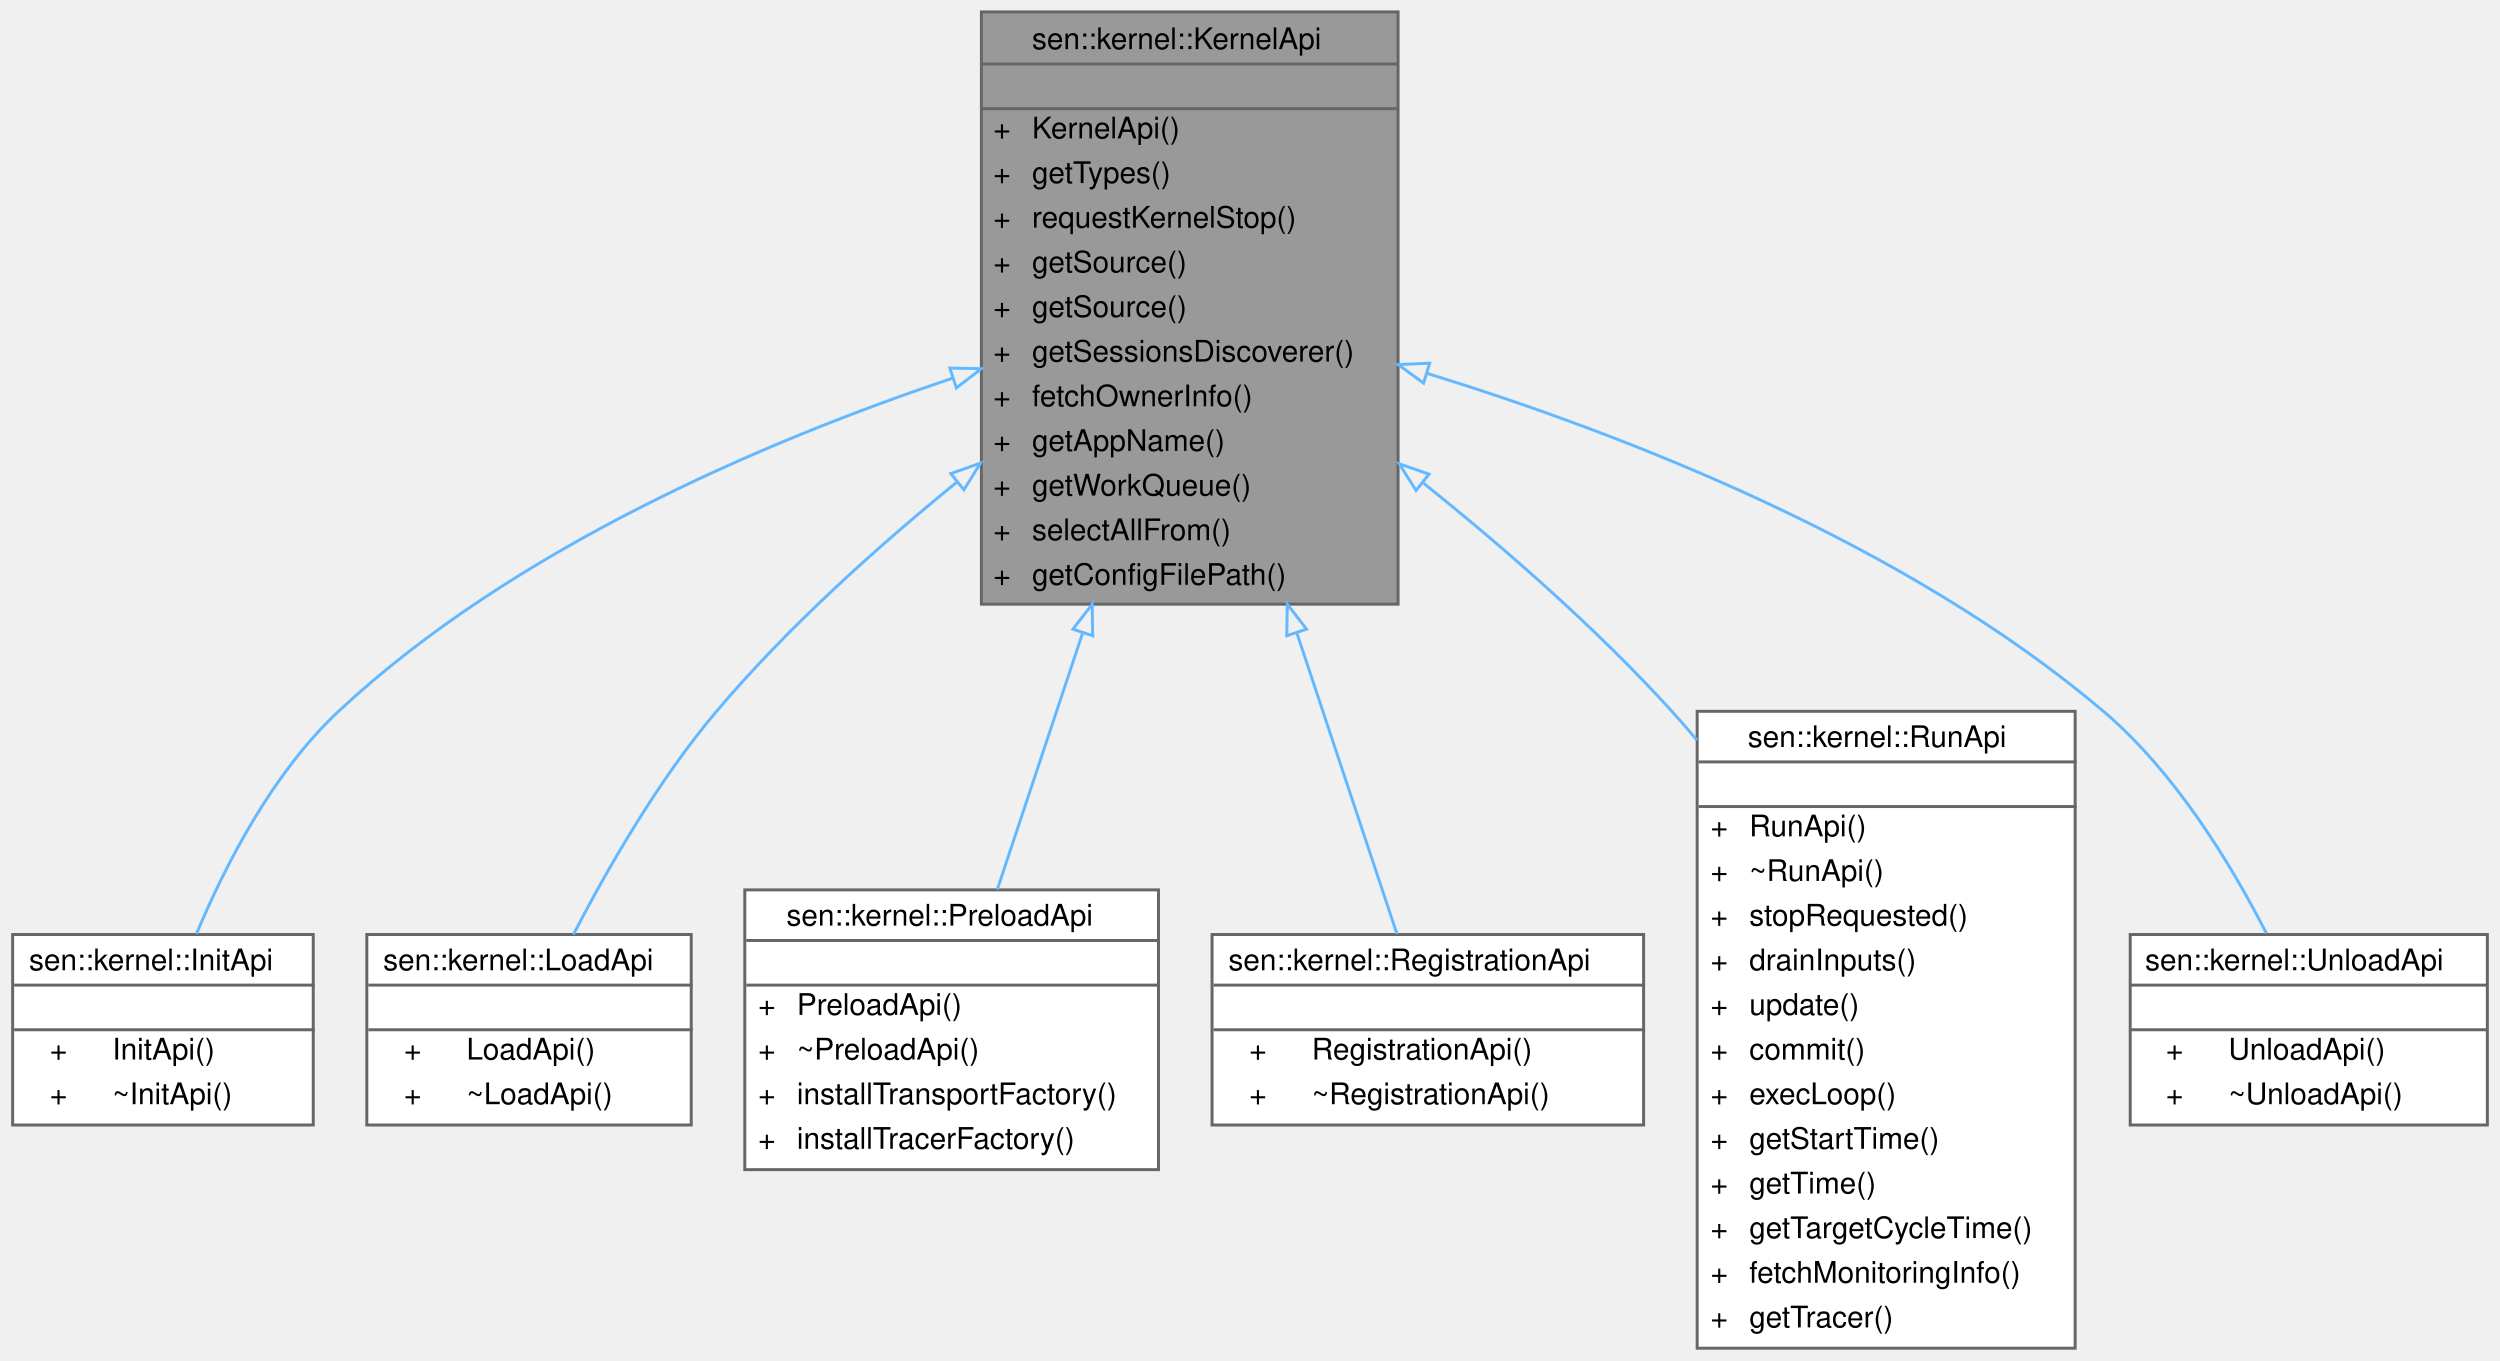
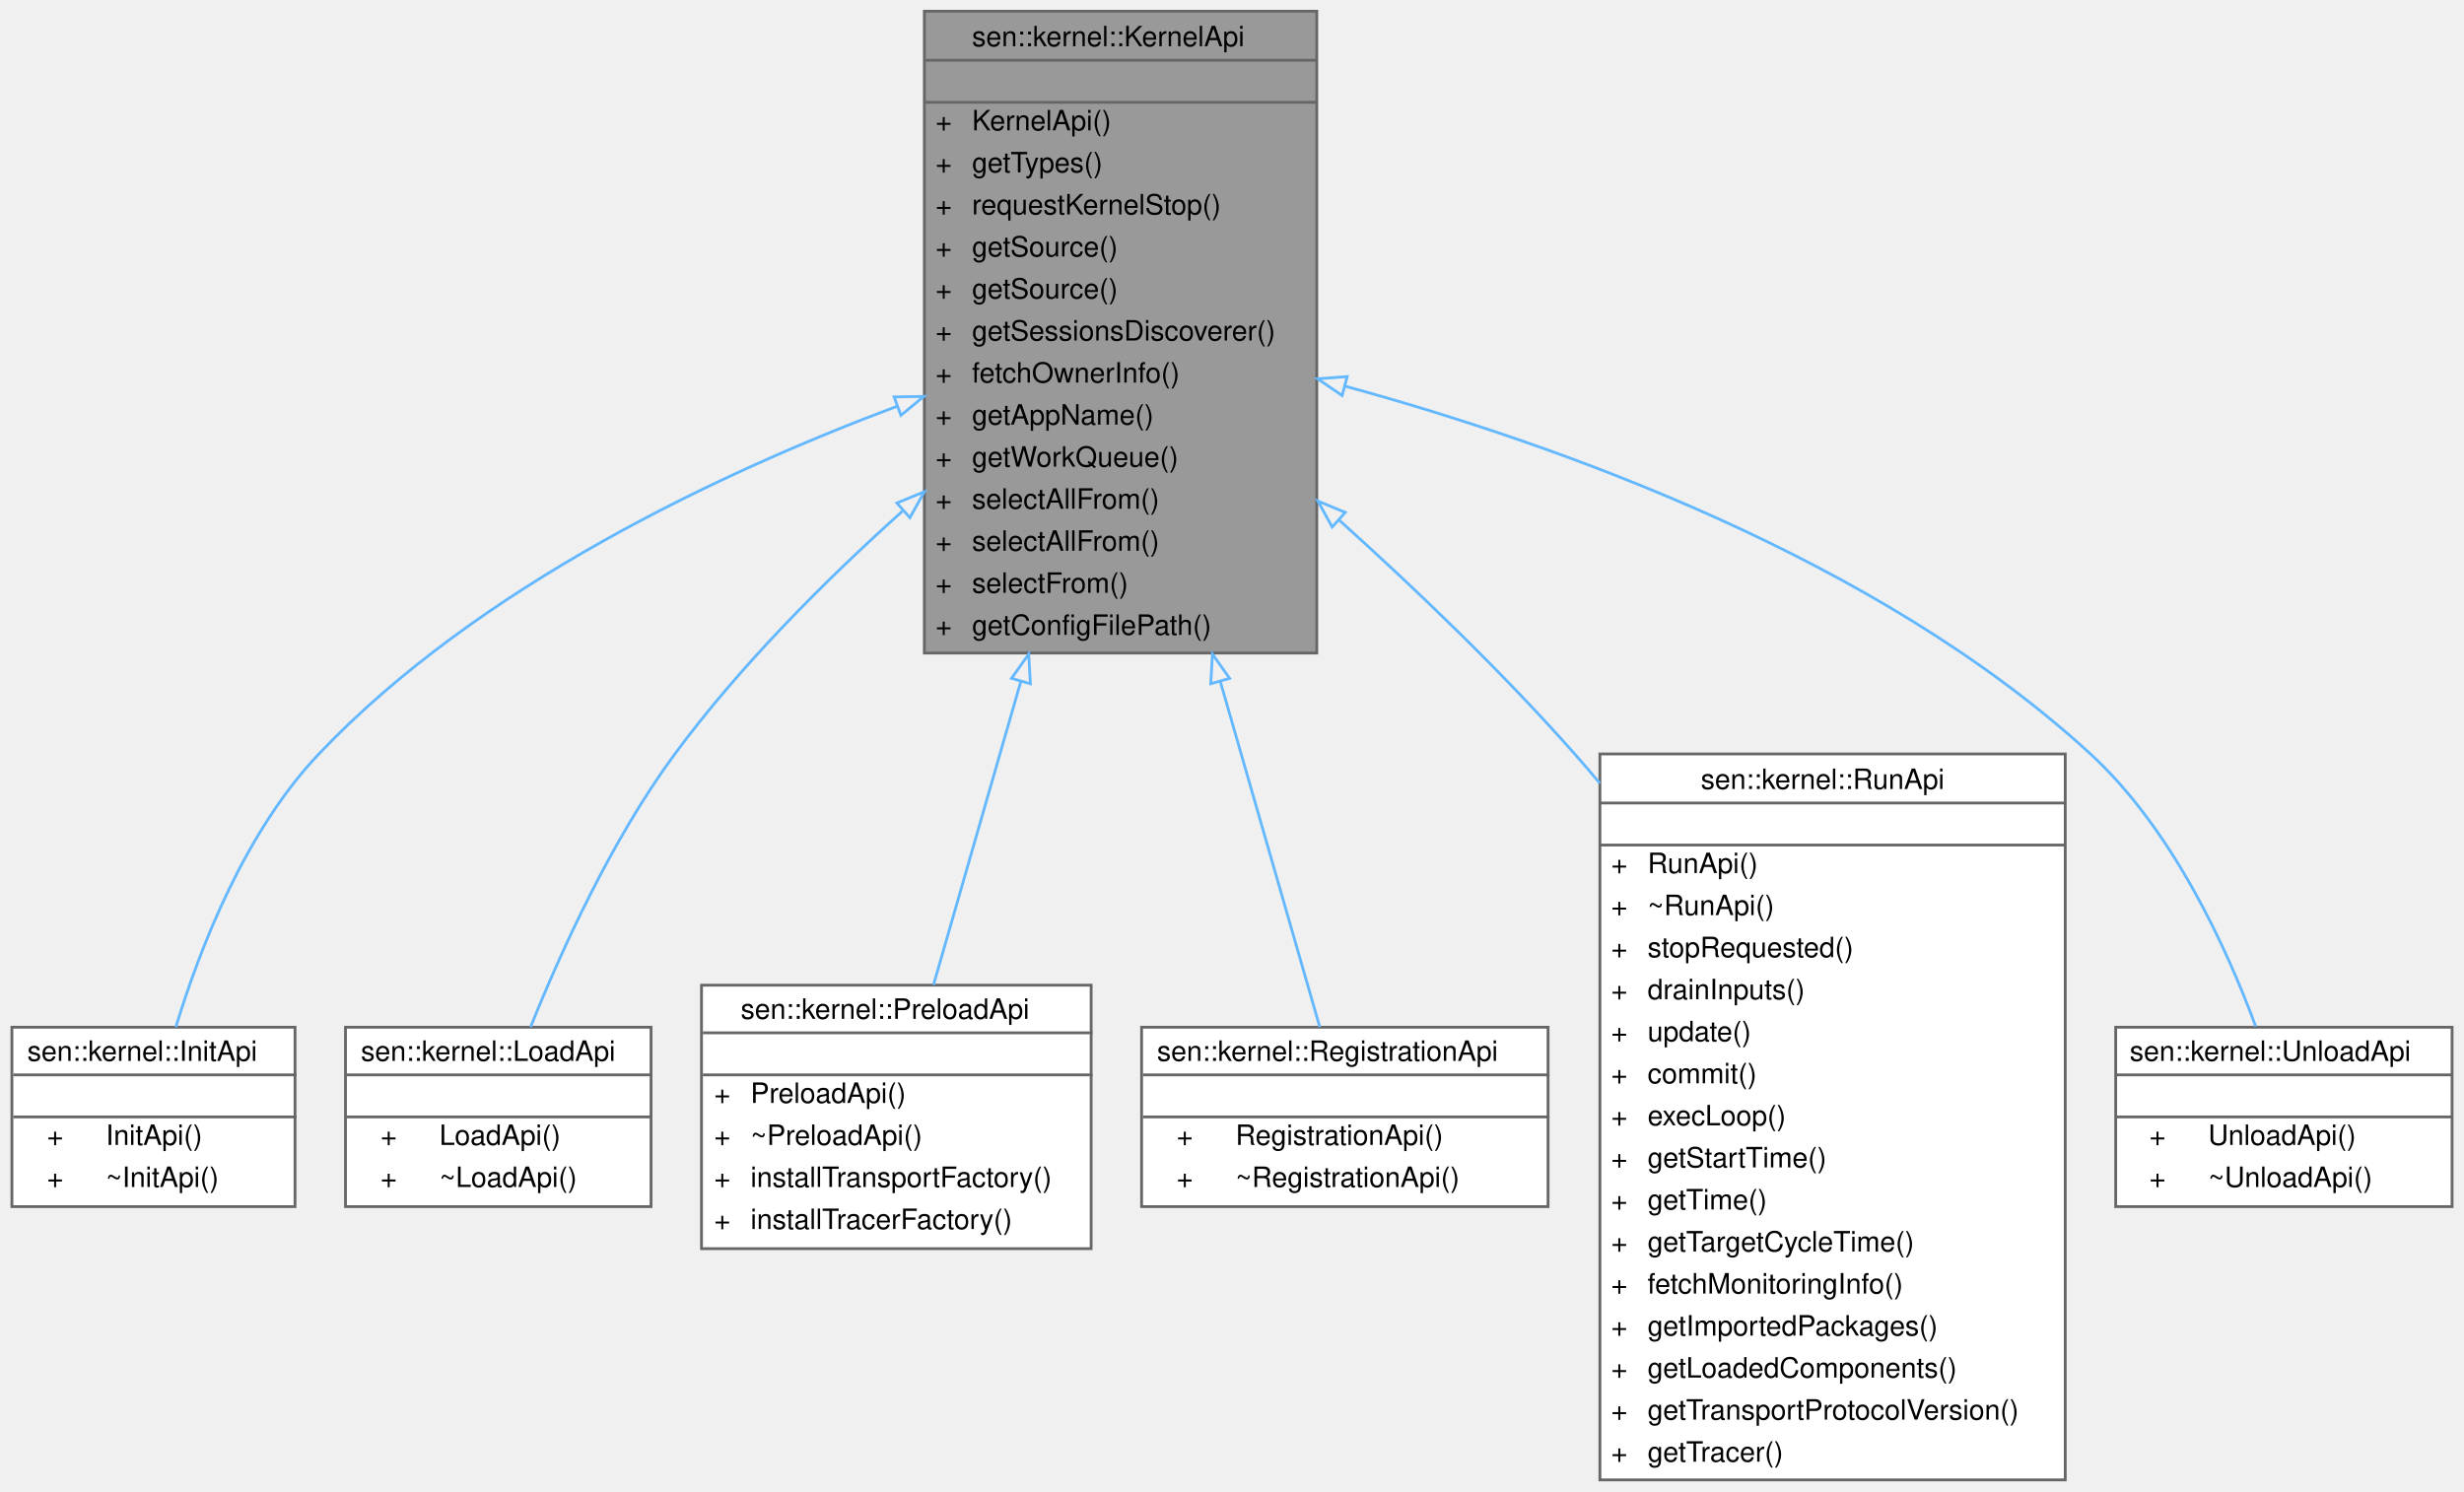
- <svg xmlns="http://www.w3.org/2000/svg" xmlns:xlink="http://www.w3.org/1999/xlink" width="840pt" height="457pt" viewBox="0.00 0.00 839.50 457.00">
-   <g id="graph0" class="graph" transform="scale(1 1) rotate(0) translate(4 453)">
+ <svg xmlns="http://www.w3.org/2000/svg" xmlns:xlink="http://www.w3.org/1999/xlink" width="879pt" height="532pt" viewBox="0.00 0.00 878.50 532.00">
+   <g id="graph0" class="graph" transform="scale(1 1) rotate(0) translate(4 528)">
    <g id="Node000001" class="node">
      <g id="a_Node000001">
        <a xlink:title="User-facing kernel functions.">
-           <polygon fill="#999999" stroke="transparent" points="465.5,-449 325.5,-449 325.5,-250 465.5,-250 465.5,-449" />
-           <text text-anchor="start" x="342.5" y="-436.5" font-family="Helvetica,sans-Serif" font-size="10.00">sen::kernel::KernelApi</text>
-           <text text-anchor="start" x="393.5" y="-421.5" font-family="Helvetica,sans-Serif" font-size="10.00"> </text>
+           <polygon fill="#999999" stroke="transparent" points="465.5,-524 325.5,-524 325.5,-295 465.5,-295 465.5,-524" />
+           <text text-anchor="start" x="342.5" y="-511.5" font-family="Helvetica,sans-Serif" font-size="10.00">sen::kernel::KernelApi</text>
+           <text text-anchor="start" x="393.5" y="-496.5" font-family="Helvetica,sans-Serif" font-size="10.00"> </text>
+           <text text-anchor="start" x="329.5" y="-481.5" font-family="Helvetica,sans-Serif" font-size="10.00">+</text>
+           <text text-anchor="start" x="342.5" y="-481.5" font-family="Helvetica,sans-Serif" font-size="10.00">KernelApi()</text>
+           <text text-anchor="start" x="329.5" y="-466.5" font-family="Helvetica,sans-Serif" font-size="10.00">+</text>
+           <text text-anchor="start" x="342.5" y="-466.5" font-family="Helvetica,sans-Serif" font-size="10.00">getTypes()</text>
+           <text text-anchor="start" x="329.5" y="-451.5" font-family="Helvetica,sans-Serif" font-size="10.00">+</text>
+           <text text-anchor="start" x="342.5" y="-451.5" font-family="Helvetica,sans-Serif" font-size="10.00">requestKernelStop()</text>
+           <text text-anchor="start" x="329.5" y="-436.5" font-family="Helvetica,sans-Serif" font-size="10.00">+</text>
+           <text text-anchor="start" x="342.5" y="-436.5" font-family="Helvetica,sans-Serif" font-size="10.00">getSource()</text>
+           <text text-anchor="start" x="329.5" y="-421.5" font-family="Helvetica,sans-Serif" font-size="10.00">+</text>
+           <text text-anchor="start" x="342.5" y="-421.5" font-family="Helvetica,sans-Serif" font-size="10.00">getSource()</text>
          <text text-anchor="start" x="329.5" y="-406.5" font-family="Helvetica,sans-Serif" font-size="10.00">+</text>
-           <text text-anchor="start" x="342.5" y="-406.5" font-family="Helvetica,sans-Serif" font-size="10.00">KernelApi()</text>
+           <text text-anchor="start" x="342.5" y="-406.5" font-family="Helvetica,sans-Serif" font-size="10.00">getSessionsDiscoverer()</text>
          <text text-anchor="start" x="329.5" y="-391.5" font-family="Helvetica,sans-Serif" font-size="10.00">+</text>
-           <text text-anchor="start" x="342.5" y="-391.5" font-family="Helvetica,sans-Serif" font-size="10.00">getTypes()</text>
+           <text text-anchor="start" x="342.5" y="-391.5" font-family="Helvetica,sans-Serif" font-size="10.00">fetchOwnerInfo()</text>
          <text text-anchor="start" x="329.5" y="-376.5" font-family="Helvetica,sans-Serif" font-size="10.00">+</text>
-           <text text-anchor="start" x="342.5" y="-376.5" font-family="Helvetica,sans-Serif" font-size="10.00">requestKernelStop()</text>
+           <text text-anchor="start" x="342.5" y="-376.5" font-family="Helvetica,sans-Serif" font-size="10.00">getAppName()</text>
          <text text-anchor="start" x="329.5" y="-361.5" font-family="Helvetica,sans-Serif" font-size="10.00">+</text>
-           <text text-anchor="start" x="342.5" y="-361.5" font-family="Helvetica,sans-Serif" font-size="10.00">getSource()</text>
+           <text text-anchor="start" x="342.5" y="-361.5" font-family="Helvetica,sans-Serif" font-size="10.00">getWorkQueue()</text>
          <text text-anchor="start" x="329.5" y="-346.5" font-family="Helvetica,sans-Serif" font-size="10.00">+</text>
-           <text text-anchor="start" x="342.5" y="-346.5" font-family="Helvetica,sans-Serif" font-size="10.00">getSource()</text>
+           <text text-anchor="start" x="342.5" y="-346.5" font-family="Helvetica,sans-Serif" font-size="10.00">selectAllFrom()</text>
          <text text-anchor="start" x="329.5" y="-331.5" font-family="Helvetica,sans-Serif" font-size="10.00">+</text>
-           <text text-anchor="start" x="342.5" y="-331.5" font-family="Helvetica,sans-Serif" font-size="10.00">getSessionsDiscoverer()</text>
+           <text text-anchor="start" x="342.5" y="-331.5" font-family="Helvetica,sans-Serif" font-size="10.00">selectAllFrom()</text>
          <text text-anchor="start" x="329.5" y="-316.5" font-family="Helvetica,sans-Serif" font-size="10.00">+</text>
-           <text text-anchor="start" x="342.5" y="-316.5" font-family="Helvetica,sans-Serif" font-size="10.00">fetchOwnerInfo()</text>
+           <text text-anchor="start" x="342.5" y="-316.5" font-family="Helvetica,sans-Serif" font-size="10.00">selectFrom()</text>
          <text text-anchor="start" x="329.5" y="-301.5" font-family="Helvetica,sans-Serif" font-size="10.00">+</text>
-           <text text-anchor="start" x="342.5" y="-301.5" font-family="Helvetica,sans-Serif" font-size="10.00">getAppName()</text>
-           <text text-anchor="start" x="329.5" y="-286.5" font-family="Helvetica,sans-Serif" font-size="10.00">+</text>
-           <text text-anchor="start" x="342.5" y="-286.5" font-family="Helvetica,sans-Serif" font-size="10.00">getWorkQueue()</text>
-           <text text-anchor="start" x="329.5" y="-271.5" font-family="Helvetica,sans-Serif" font-size="10.00">+</text>
-           <text text-anchor="start" x="342.5" y="-271.5" font-family="Helvetica,sans-Serif" font-size="10.00">selectAllFrom()</text>
-           <text text-anchor="start" x="329.5" y="-256.5" font-family="Helvetica,sans-Serif" font-size="10.00">+</text>
-           <text text-anchor="start" x="342.5" y="-256.5" font-family="Helvetica,sans-Serif" font-size="10.00">getConfigFilePath()</text>
-           <polygon fill="#666666" stroke="#666666" points="325.5,-431.5 325.5,-431.5 465.5,-431.5 465.5,-431.5 325.5,-431.5" />
-           <polygon fill="#666666" stroke="#666666" points="325.5,-416.5 325.5,-416.5 465.5,-416.5 465.5,-416.5 325.5,-416.5" />
-           <polygon fill="none" stroke="#666666" points="325.5,-250 325.5,-449 465.5,-449 465.5,-250 325.5,-250" />
+           <text text-anchor="start" x="342.5" y="-301.5" font-family="Helvetica,sans-Serif" font-size="10.00">getConfigFilePath()</text>
+           <polygon fill="#666666" stroke="#666666" points="325.5,-506.5 325.5,-506.5 465.5,-506.5 465.5,-506.5 325.5,-506.5" />
+           <polygon fill="#666666" stroke="#666666" points="325.5,-491.5 325.5,-491.5 465.5,-491.5 465.5,-491.5 325.5,-491.5" />
+           <polygon fill="none" stroke="#666666" points="325.5,-295 325.5,-524 465.5,-524 465.5,-295 325.5,-295" />
        </a>
      </g>
    </g>
    <g id="Node000002" class="node">
      <g id="a_Node000002">
        <a xlink:href="classsen_1_1kernel_1_1_init_api.html" target="_top" xlink:title="What can be done when initializing a component.">
-           <polygon fill="white" stroke="transparent" points="101,-139 0,-139 0,-75 101,-75 101,-139" />
-           <text text-anchor="start" x="5.5" y="-127" font-family="Helvetica,sans-Serif" font-size="10.00">sen::kernel::InitApi</text>
-           <text text-anchor="start" x="49" y="-112" font-family="Helvetica,sans-Serif" font-size="10.00"> </text>
-           <text text-anchor="start" x="12.5" y="-97" font-family="Helvetica,sans-Serif" font-size="10.00">+</text>
-           <text text-anchor="start" x="33.5" y="-97" font-family="Helvetica,sans-Serif" font-size="10.00">InitApi()</text>
-           <text text-anchor="start" x="12.5" y="-82" font-family="Helvetica,sans-Serif" font-size="10.00">+</text>
-           <text text-anchor="start" x="33.5" y="-82" font-family="Helvetica,sans-Serif" font-size="10.00">~InitApi()</text>
-           <polygon fill="#666666" stroke="#666666" points="0.5,-122 0.5,-122 101.5,-122 101.5,-122 0.5,-122" />
-           <polygon fill="#666666" stroke="#666666" points="0.5,-107 0.5,-107 101.5,-107 101.5,-107 0.5,-107" />
-           <polygon fill="none" stroke="#666666" points="0,-75 0,-139 101,-139 101,-75 0,-75" />
+           <polygon fill="white" stroke="transparent" points="101,-161.5 0,-161.5 0,-97.5 101,-97.5 101,-161.5" />
+           <text text-anchor="start" x="5.5" y="-149.5" font-family="Helvetica,sans-Serif" font-size="10.00">sen::kernel::InitApi</text>
+           <text text-anchor="start" x="49" y="-134.5" font-family="Helvetica,sans-Serif" font-size="10.00"> </text>
+           <text text-anchor="start" x="12.5" y="-119.5" font-family="Helvetica,sans-Serif" font-size="10.00">+</text>
+           <text text-anchor="start" x="33.5" y="-119.5" font-family="Helvetica,sans-Serif" font-size="10.00">InitApi()</text>
+           <text text-anchor="start" x="12.5" y="-104.5" font-family="Helvetica,sans-Serif" font-size="10.00">+</text>
+           <text text-anchor="start" x="33.5" y="-104.5" font-family="Helvetica,sans-Serif" font-size="10.00">~InitApi()</text>
+           <polygon fill="#666666" stroke="#666666" points="0.5,-144.5 0.5,-144.5 101.5,-144.5 101.5,-144.5 0.5,-144.5" />
+           <polygon fill="#666666" stroke="#666666" points="0.5,-129.5 0.5,-129.5 101.5,-129.5 101.5,-129.5 0.5,-129.5" />
+           <polygon fill="none" stroke="#666666" points="0,-97.5 0,-161.5 101,-161.5 101,-97.5 0,-97.5" />
        </a>
      </g>
    </g>
    <g id="edge1_Node000001_Node000002" class="edge">
      <g id="a_edge1_Node000001_Node000002">
        <a xlink:title=" ">
-           <path fill="none" stroke="#63b8ff" d="M315.73,-325.91C253.6,-305.06 168.31,-268.92 109.5,-214 87.33,-193.3 71.44,-162.35 61.77,-139.23" />
-           <polygon fill="none" stroke="#63b8ff" points="314.9,-329.32 325.49,-329.12 317.09,-322.67 314.9,-329.32" />
+           <path fill="none" stroke="#63b8ff" d="M315.82,-383.07C252.89,-359.51 166.48,-318.98 109.5,-259 83.21,-231.33 67.09,-189.86 58.48,-161.57" />
+           <polygon fill="none" stroke="#63b8ff" points="314.72,-386.39 325.31,-386.56 317.14,-379.82 314.72,-386.39" />
        </a>
      </g>
    </g>
    <g id="Node000003" class="node">
      <g id="a_Node000003">
        <a xlink:href="classsen_1_1kernel_1_1_load_api.html" target="_top" xlink:title="What can be done when loading a component.">
-           <polygon fill="white" stroke="transparent" points="228,-139 119,-139 119,-75 228,-75 228,-139" />
-           <text text-anchor="start" x="124.5" y="-127" font-family="Helvetica,sans-Serif" font-size="10.00">sen::kernel::LoadApi</text>
-           <text text-anchor="start" x="172" y="-112" font-family="Helvetica,sans-Serif" font-size="10.00"> </text>
-           <text text-anchor="start" x="131.5" y="-97" font-family="Helvetica,sans-Serif" font-size="10.00">+</text>
-           <text text-anchor="start" x="152.5" y="-97" font-family="Helvetica,sans-Serif" font-size="10.00">LoadApi()</text>
-           <text text-anchor="start" x="131.5" y="-82" font-family="Helvetica,sans-Serif" font-size="10.00">+</text>
-           <text text-anchor="start" x="152.5" y="-82" font-family="Helvetica,sans-Serif" font-size="10.00">~LoadApi()</text>
-           <polygon fill="#666666" stroke="#666666" points="119.5,-122 119.5,-122 228.5,-122 228.5,-122 119.5,-122" />
-           <polygon fill="#666666" stroke="#666666" points="119.5,-107 119.5,-107 228.5,-107 228.5,-107 119.5,-107" />
-           <polygon fill="none" stroke="#666666" points="119,-75 119,-139 228,-139 228,-75 119,-75" />
+           <polygon fill="white" stroke="transparent" points="228,-161.5 119,-161.5 119,-97.5 228,-97.5 228,-161.5" />
+           <text text-anchor="start" x="124.5" y="-149.5" font-family="Helvetica,sans-Serif" font-size="10.00">sen::kernel::LoadApi</text>
+           <text text-anchor="start" x="172" y="-134.5" font-family="Helvetica,sans-Serif" font-size="10.00"> </text>
+           <text text-anchor="start" x="131.5" y="-119.5" font-family="Helvetica,sans-Serif" font-size="10.00">+</text>
+           <text text-anchor="start" x="152.5" y="-119.5" font-family="Helvetica,sans-Serif" font-size="10.00">LoadApi()</text>
+           <text text-anchor="start" x="131.5" y="-104.5" font-family="Helvetica,sans-Serif" font-size="10.00">+</text>
+           <text text-anchor="start" x="152.5" y="-104.5" font-family="Helvetica,sans-Serif" font-size="10.00">~LoadApi()</text>
+           <polygon fill="#666666" stroke="#666666" points="119.5,-144.5 119.5,-144.5 228.5,-144.5 228.5,-144.5 119.5,-144.5" />
+           <polygon fill="#666666" stroke="#666666" points="119.5,-129.5 119.5,-129.5 228.5,-129.5 228.5,-129.5 119.5,-129.5" />
+           <polygon fill="none" stroke="#666666" points="119,-97.5 119,-161.5 228,-161.5 228,-97.5 119,-97.5" />
        </a>
      </g>
    </g>
    <g id="edge2_Node000001_Node000003" class="edge">
      <g id="a_edge2_Node000001_Node000003">
        <a xlink:title=" ">
-           <path fill="none" stroke="#63b8ff" d="M317.19,-290.96C289.84,-268.7 260.1,-241.88 236.5,-214 217,-190.96 199.87,-161.14 188.41,-139.01" />
-           <polygon fill="none" stroke="#63b8ff" points="315.23,-293.87 325.21,-297.41 319.61,-288.42 315.23,-293.87" />
+           <path fill="none" stroke="#63b8ff" d="M317.71,-345.65C289.85,-320.63 259.64,-290.34 236.5,-259 213.99,-228.52 195.95,-188.75 185.03,-161.58" />
+           <polygon fill="none" stroke="#63b8ff" points="315.7,-348.54 325.5,-352.56 320.34,-343.31 315.7,-348.54" />
        </a>
      </g>
    </g>
    <g id="Node000004" class="node">
      <g id="a_Node000004">
        <a xlink:href="classsen_1_1kernel_1_1_preload_api.html" target="_top" xlink:title="What can be done when preloading a component.">
-           <polygon fill="white" stroke="transparent" points="385,-154 246,-154 246,-60 385,-60 385,-154" />
-           <text text-anchor="start" x="260" y="-142" font-family="Helvetica,sans-Serif" font-size="10.00">sen::kernel::PreloadApi</text>
-           <text text-anchor="start" x="314" y="-127" font-family="Helvetica,sans-Serif" font-size="10.00"> </text>
-           <text text-anchor="start" x="250.5" y="-112" font-family="Helvetica,sans-Serif" font-size="10.00">+</text>
-           <text text-anchor="start" x="263.5" y="-112" font-family="Helvetica,sans-Serif" font-size="10.00">PreloadApi()</text>
-           <text text-anchor="start" x="250.5" y="-97" font-family="Helvetica,sans-Serif" font-size="10.00">+</text>
-           <text text-anchor="start" x="263.5" y="-97" font-family="Helvetica,sans-Serif" font-size="10.00">~PreloadApi()</text>
-           <text text-anchor="start" x="250.5" y="-82" font-family="Helvetica,sans-Serif" font-size="10.00">+</text>
-           <text text-anchor="start" x="263.5" y="-82" font-family="Helvetica,sans-Serif" font-size="10.00">installTransportFactory()</text>
-           <text text-anchor="start" x="250.5" y="-67" font-family="Helvetica,sans-Serif" font-size="10.00">+</text>
-           <text text-anchor="start" x="263.5" y="-67" font-family="Helvetica,sans-Serif" font-size="10.00">installTracerFactory()</text>
-           <polygon fill="#666666" stroke="#666666" points="246.5,-137 246.5,-137 385.5,-137 385.5,-137 246.5,-137" />
-           <polygon fill="#666666" stroke="#666666" points="246.5,-122 246.5,-122 385.5,-122 385.5,-122 246.5,-122" />
-           <polygon fill="none" stroke="#666666" points="246,-60 246,-154 385,-154 385,-60 246,-60" />
+           <polygon fill="white" stroke="transparent" points="385,-176.5 246,-176.5 246,-82.5 385,-82.5 385,-176.5" />
+           <text text-anchor="start" x="260" y="-164.5" font-family="Helvetica,sans-Serif" font-size="10.00">sen::kernel::PreloadApi</text>
+           <text text-anchor="start" x="314" y="-149.5" font-family="Helvetica,sans-Serif" font-size="10.00"> </text>
+           <text text-anchor="start" x="250.5" y="-134.5" font-family="Helvetica,sans-Serif" font-size="10.00">+</text>
+           <text text-anchor="start" x="263.5" y="-134.5" font-family="Helvetica,sans-Serif" font-size="10.00">PreloadApi()</text>
+           <text text-anchor="start" x="250.5" y="-119.5" font-family="Helvetica,sans-Serif" font-size="10.00">+</text>
+           <text text-anchor="start" x="263.5" y="-119.5" font-family="Helvetica,sans-Serif" font-size="10.00">~PreloadApi()</text>
+           <text text-anchor="start" x="250.5" y="-104.5" font-family="Helvetica,sans-Serif" font-size="10.00">+</text>
+           <text text-anchor="start" x="263.5" y="-104.5" font-family="Helvetica,sans-Serif" font-size="10.00">installTransportFactory()</text>
+           <text text-anchor="start" x="250.5" y="-89.5" font-family="Helvetica,sans-Serif" font-size="10.00">+</text>
+           <text text-anchor="start" x="263.5" y="-89.5" font-family="Helvetica,sans-Serif" font-size="10.00">installTracerFactory()</text>
+           <polygon fill="#666666" stroke="#666666" points="246.5,-159.5 246.5,-159.5 385.5,-159.5 385.5,-159.5 246.5,-159.5" />
+           <polygon fill="#666666" stroke="#666666" points="246.5,-144.5 246.5,-144.5 385.5,-144.5 385.5,-144.5 246.5,-144.5" />
+           <polygon fill="none" stroke="#666666" points="246,-82.5 246,-176.5 385,-176.5 385,-82.5 246,-82.5" />
        </a>
      </g>
    </g>
    <g id="edge3_Node000001_Node000004" class="edge">
      <g id="a_edge3_Node000001_Node000004">
        <a xlink:title=" ">
-           <path fill="none" stroke="#63b8ff" d="M359.48,-240.2C349.4,-209.92 338.99,-178.62 330.83,-154.09" />
-           <polygon fill="none" stroke="#63b8ff" points="356.25,-241.6 362.73,-249.99 362.89,-239.39 356.25,-241.6" />
+           <path fill="none" stroke="#63b8ff" d="M359.92,-284.88C348.84,-246.37 337.3,-206.26 328.76,-176.59" />
+           <polygon fill="none" stroke="#63b8ff" points="356.6,-285.98 362.73,-294.62 363.33,-284.05 356.6,-285.98" />
        </a>
      </g>
    </g>
    <g id="Node000005" class="node">
      <g id="a_Node000005">
        <a xlink:href="classsen_1_1kernel_1_1_registration_api.html" target="_top" xlink:title="API for objects when registered.">
-           <polygon fill="white" stroke="transparent" points="548,-139 403,-139 403,-75 548,-75 548,-139" />
-           <text text-anchor="start" x="408.5" y="-127" font-family="Helvetica,sans-Serif" font-size="10.00">sen::kernel::RegistrationApi</text>
-           <text text-anchor="start" x="474" y="-112" font-family="Helvetica,sans-Serif" font-size="10.00"> </text>
-           <text text-anchor="start" x="415.5" y="-97" font-family="Helvetica,sans-Serif" font-size="10.00">+</text>
-           <text text-anchor="start" x="436.5" y="-97" font-family="Helvetica,sans-Serif" font-size="10.00">RegistrationApi()</text>
-           <text text-anchor="start" x="415.5" y="-82" font-family="Helvetica,sans-Serif" font-size="10.00">+</text>
-           <text text-anchor="start" x="436.5" y="-82" font-family="Helvetica,sans-Serif" font-size="10.00">~RegistrationApi()</text>
-           <polygon fill="#666666" stroke="#666666" points="403.5,-122 403.5,-122 548.5,-122 548.5,-122 403.5,-122" />
-           <polygon fill="#666666" stroke="#666666" points="403.5,-107 403.5,-107 548.5,-107 548.5,-107 403.5,-107" />
-           <polygon fill="none" stroke="#666666" points="403,-75 403,-139 548,-139 548,-75 403,-75" />
+           <polygon fill="white" stroke="transparent" points="548,-161.5 403,-161.5 403,-97.5 548,-97.5 548,-161.5" />
+           <text text-anchor="start" x="408.5" y="-149.5" font-family="Helvetica,sans-Serif" font-size="10.00">sen::kernel::RegistrationApi</text>
+           <text text-anchor="start" x="474" y="-134.5" font-family="Helvetica,sans-Serif" font-size="10.00"> </text>
+           <text text-anchor="start" x="415.5" y="-119.5" font-family="Helvetica,sans-Serif" font-size="10.00">+</text>
+           <text text-anchor="start" x="436.5" y="-119.5" font-family="Helvetica,sans-Serif" font-size="10.00">RegistrationApi()</text>
+           <text text-anchor="start" x="415.5" y="-104.5" font-family="Helvetica,sans-Serif" font-size="10.00">+</text>
+           <text text-anchor="start" x="436.5" y="-104.5" font-family="Helvetica,sans-Serif" font-size="10.00">~RegistrationApi()</text>
+           <polygon fill="#666666" stroke="#666666" points="403.5,-144.5 403.5,-144.5 548.5,-144.5 548.5,-144.5 403.5,-144.5" />
+           <polygon fill="#666666" stroke="#666666" points="403.5,-129.5 403.5,-129.5 548.5,-129.5 548.5,-129.5 403.5,-129.5" />
+           <polygon fill="none" stroke="#666666" points="403,-97.5 403,-161.5 548,-161.5 548,-97.5 403,-97.5" />
        </a>
      </g>
    </g>
    <g id="edge4_Node000001_Node000005" class="edge">
      <g id="a_edge4_Node000001_Node000005">
        <a xlink:title=" ">
-           <path fill="none" stroke="#63b8ff" d="M431.54,-240.16C443.79,-203.34 456.53,-165.02 465.13,-139.18" />
-           <polygon fill="none" stroke="#63b8ff" points="428.11,-239.39 428.27,-249.99 434.75,-241.6 428.11,-239.39" />
+           <path fill="none" stroke="#63b8ff" d="M431.05,-284.96C444.14,-239.46 457.88,-191.73 466.56,-161.58" />
+           <polygon fill="none" stroke="#63b8ff" points="427.67,-284.05 428.27,-294.62 434.4,-285.98 427.67,-284.05" />
        </a>
      </g>
    </g>
    <g id="Node000006" class="node">
      <g id="a_Node000006">
        <a xlink:href="classsen_1_1kernel_1_1_run_api.html" target="_top" xlink:title="What can be done while a component is running.">
-           <polygon fill="white" stroke="transparent" points="693,-214 566,-214 566,0 693,0 693,-214" />
-           <text text-anchor="start" x="583" y="-202" font-family="Helvetica,sans-Serif" font-size="10.00">sen::kernel::RunApi</text>
-           <text text-anchor="start" x="628" y="-187" font-family="Helvetica,sans-Serif" font-size="10.00"> </text>
-           <text text-anchor="start" x="570.5" y="-172" font-family="Helvetica,sans-Serif" font-size="10.00">+</text>
-           <text text-anchor="start" x="583.5" y="-172" font-family="Helvetica,sans-Serif" font-size="10.00">RunApi()</text>
-           <text text-anchor="start" x="570.5" y="-157" font-family="Helvetica,sans-Serif" font-size="10.00">+</text>
-           <text text-anchor="start" x="583.5" y="-157" font-family="Helvetica,sans-Serif" font-size="10.00">~RunApi()</text>
-           <text text-anchor="start" x="570.5" y="-142" font-family="Helvetica,sans-Serif" font-size="10.00">+</text>
-           <text text-anchor="start" x="583.5" y="-142" font-family="Helvetica,sans-Serif" font-size="10.00">stopRequested()</text>
-           <text text-anchor="start" x="570.5" y="-127" font-family="Helvetica,sans-Serif" font-size="10.00">+</text>
-           <text text-anchor="start" x="583.5" y="-127" font-family="Helvetica,sans-Serif" font-size="10.00">drainInputs()</text>
-           <text text-anchor="start" x="570.5" y="-112" font-family="Helvetica,sans-Serif" font-size="10.00">+</text>
-           <text text-anchor="start" x="583.5" y="-112" font-family="Helvetica,sans-Serif" font-size="10.00">update()</text>
-           <text text-anchor="start" x="570.5" y="-97" font-family="Helvetica,sans-Serif" font-size="10.00">+</text>
-           <text text-anchor="start" x="583.5" y="-97" font-family="Helvetica,sans-Serif" font-size="10.00">commit()</text>
-           <text text-anchor="start" x="570.5" y="-82" font-family="Helvetica,sans-Serif" font-size="10.00">+</text>
-           <text text-anchor="start" x="583.5" y="-82" font-family="Helvetica,sans-Serif" font-size="10.00">execLoop()</text>
-           <text text-anchor="start" x="570.5" y="-67" font-family="Helvetica,sans-Serif" font-size="10.00">+</text>
-           <text text-anchor="start" x="583.5" y="-67" font-family="Helvetica,sans-Serif" font-size="10.00">getStartTime()</text>
-           <text text-anchor="start" x="570.5" y="-52" font-family="Helvetica,sans-Serif" font-size="10.00">+</text>
-           <text text-anchor="start" x="583.5" y="-52" font-family="Helvetica,sans-Serif" font-size="10.00">getTime()</text>
-           <text text-anchor="start" x="570.5" y="-37" font-family="Helvetica,sans-Serif" font-size="10.00">+</text>
-           <text text-anchor="start" x="583.5" y="-37" font-family="Helvetica,sans-Serif" font-size="10.00">getTargetCycleTime()</text>
-           <text text-anchor="start" x="570.5" y="-22" font-family="Helvetica,sans-Serif" font-size="10.00">+</text>
-           <text text-anchor="start" x="583.5" y="-22" font-family="Helvetica,sans-Serif" font-size="10.00">fetchMonitoringInfo()</text>
-           <text text-anchor="start" x="570.5" y="-7" font-family="Helvetica,sans-Serif" font-size="10.00">+</text>
-           <text text-anchor="start" x="583.5" y="-7" font-family="Helvetica,sans-Serif" font-size="10.00">getTracer()</text>
-           <polygon fill="#666666" stroke="#666666" points="566.5,-197 566.5,-197 693.5,-197 693.5,-197 566.5,-197" />
-           <polygon fill="#666666" stroke="#666666" points="566.5,-182 566.5,-182 693.5,-182 693.5,-182 566.5,-182" />
-           <polygon fill="none" stroke="#666666" points="566,0 566,-214 693,-214 693,0 566,0" />
+           <polygon fill="white" stroke="transparent" points="732.5,-259 566.5,-259 566.5,0 732.5,0 732.5,-259" />
+           <text text-anchor="start" x="602.5" y="-246.5" font-family="Helvetica,sans-Serif" font-size="10.00">sen::kernel::RunApi</text>
+           <text text-anchor="start" x="647.5" y="-231.5" font-family="Helvetica,sans-Serif" font-size="10.00"> </text>
+           <text text-anchor="start" x="570.5" y="-216.5" font-family="Helvetica,sans-Serif" font-size="10.00">+</text>
+           <text text-anchor="start" x="583.5" y="-216.5" font-family="Helvetica,sans-Serif" font-size="10.00">RunApi()</text>
+           <text text-anchor="start" x="570.5" y="-201.5" font-family="Helvetica,sans-Serif" font-size="10.00">+</text>
+           <text text-anchor="start" x="583.5" y="-201.5" font-family="Helvetica,sans-Serif" font-size="10.00">~RunApi()</text>
+           <text text-anchor="start" x="570.5" y="-186.5" font-family="Helvetica,sans-Serif" font-size="10.00">+</text>
+           <text text-anchor="start" x="583.5" y="-186.5" font-family="Helvetica,sans-Serif" font-size="10.00">stopRequested()</text>
+           <text text-anchor="start" x="570.5" y="-171.5" font-family="Helvetica,sans-Serif" font-size="10.00">+</text>
+           <text text-anchor="start" x="583.5" y="-171.5" font-family="Helvetica,sans-Serif" font-size="10.00">drainInputs()</text>
+           <text text-anchor="start" x="570.5" y="-156.5" font-family="Helvetica,sans-Serif" font-size="10.00">+</text>
+           <text text-anchor="start" x="583.5" y="-156.5" font-family="Helvetica,sans-Serif" font-size="10.00">update()</text>
+           <text text-anchor="start" x="570.5" y="-141.5" font-family="Helvetica,sans-Serif" font-size="10.00">+</text>
+           <text text-anchor="start" x="583.5" y="-141.5" font-family="Helvetica,sans-Serif" font-size="10.00">commit()</text>
+           <text text-anchor="start" x="570.5" y="-126.5" font-family="Helvetica,sans-Serif" font-size="10.00">+</text>
+           <text text-anchor="start" x="583.5" y="-126.5" font-family="Helvetica,sans-Serif" font-size="10.00">execLoop()</text>
+           <text text-anchor="start" x="570.5" y="-111.5" font-family="Helvetica,sans-Serif" font-size="10.00">+</text>
+           <text text-anchor="start" x="583.5" y="-111.5" font-family="Helvetica,sans-Serif" font-size="10.00">getStartTime()</text>
+           <text text-anchor="start" x="570.5" y="-96.5" font-family="Helvetica,sans-Serif" font-size="10.00">+</text>
+           <text text-anchor="start" x="583.5" y="-96.5" font-family="Helvetica,sans-Serif" font-size="10.00">getTime()</text>
+           <text text-anchor="start" x="570.5" y="-81.5" font-family="Helvetica,sans-Serif" font-size="10.00">+</text>
+           <text text-anchor="start" x="583.5" y="-81.5" font-family="Helvetica,sans-Serif" font-size="10.00">getTargetCycleTime()</text>
+           <text text-anchor="start" x="570.5" y="-66.5" font-family="Helvetica,sans-Serif" font-size="10.00">+</text>
+           <text text-anchor="start" x="583.5" y="-66.5" font-family="Helvetica,sans-Serif" font-size="10.00">fetchMonitoringInfo()</text>
+           <text text-anchor="start" x="570.5" y="-51.5" font-family="Helvetica,sans-Serif" font-size="10.00">+</text>
+           <text text-anchor="start" x="583.5" y="-51.5" font-family="Helvetica,sans-Serif" font-size="10.00">getImportedPackages()</text>
+           <text text-anchor="start" x="570.5" y="-36.5" font-family="Helvetica,sans-Serif" font-size="10.00">+</text>
+           <text text-anchor="start" x="583.5" y="-36.5" font-family="Helvetica,sans-Serif" font-size="10.00">getLoadedComponents()</text>
+           <text text-anchor="start" x="570.5" y="-21.5" font-family="Helvetica,sans-Serif" font-size="10.00">+</text>
+           <text text-anchor="start" x="583.5" y="-21.5" font-family="Helvetica,sans-Serif" font-size="10.00">getTransportProtocolVersion()</text>
+           <text text-anchor="start" x="570.5" y="-6.5" font-family="Helvetica,sans-Serif" font-size="10.00">+</text>
+           <text text-anchor="start" x="583.5" y="-6.5" font-family="Helvetica,sans-Serif" font-size="10.00">getTracer()</text>
+           <polygon fill="#666666" stroke="#666666" points="566.5,-241.5 566.5,-241.5 732.5,-241.5 732.5,-241.5 566.5,-241.5" />
+           <polygon fill="#666666" stroke="#666666" points="566.5,-226.5 566.5,-226.5 732.5,-226.5 732.5,-226.5 566.5,-226.5" />
+           <polygon fill="none" stroke="#666666" points="566.5,0 566.5,-259 732.5,-259 732.5,0 566.5,0" />
        </a>
      </g>
    </g>
    <g id="edge5_Node000001_Node000006" class="edge">
      <g id="a_edge5_Node000001_Node000006">
        <a xlink:title=" ">
-           <path fill="none" stroke="#63b8ff" d="M474.05,-290.67C501.94,-268.29 532.56,-241.46 557.5,-214 560.34,-210.87 563.16,-207.62 565.94,-204.29" />
-           <polygon fill="none" stroke="#63b8ff" points="471.54,-288.2 465.88,-297.16 475.89,-293.68 471.54,-288.2" />
+           <path fill="none" stroke="#63b8ff" d="M473.61,-342.32C501.3,-317.36 531.91,-287.97 557.5,-259 560.5,-255.61 563.49,-252.12 566.47,-248.56" />
+           <polygon fill="none" stroke="#63b8ff" points="470.99,-339.96 465.88,-349.23 475.66,-345.17 470.99,-339.96" />
        </a>
      </g>
    </g>
    <g id="Node000007" class="node">
      <g id="a_Node000007">
        <a xlink:href="classsen_1_1kernel_1_1_unload_api.html" target="_top" xlink:title="What can be done when unloading a component.">
-           <polygon fill="white" stroke="transparent" points="831.5,-139 711.5,-139 711.5,-75 831.5,-75 831.5,-139" />
-           <text text-anchor="start" x="716.5" y="-127" font-family="Helvetica,sans-Serif" font-size="10.00">sen::kernel::UnloadApi</text>
-           <text text-anchor="start" x="769.5" y="-112" font-family="Helvetica,sans-Serif" font-size="10.00"> </text>
-           <text text-anchor="start" x="723.5" y="-97" font-family="Helvetica,sans-Serif" font-size="10.00">+</text>
-           <text text-anchor="start" x="744.5" y="-97" font-family="Helvetica,sans-Serif" font-size="10.00">UnloadApi()</text>
-           <text text-anchor="start" x="723.5" y="-82" font-family="Helvetica,sans-Serif" font-size="10.00">+</text>
-           <text text-anchor="start" x="744.5" y="-82" font-family="Helvetica,sans-Serif" font-size="10.00">~UnloadApi()</text>
-           <polygon fill="#666666" stroke="#666666" points="711.5,-122 711.5,-122 831.5,-122 831.5,-122 711.5,-122" />
-           <polygon fill="#666666" stroke="#666666" points="711.5,-107 711.5,-107 831.5,-107 831.5,-107 711.5,-107" />
-           <polygon fill="none" stroke="#666666" points="711.5,-75 711.5,-139 831.5,-139 831.5,-75 711.5,-75" />
+           <polygon fill="white" stroke="transparent" points="870.5,-161.5 750.5,-161.5 750.5,-97.5 870.5,-97.5 870.5,-161.5" />
+           <text text-anchor="start" x="755.5" y="-149.5" font-family="Helvetica,sans-Serif" font-size="10.00">sen::kernel::UnloadApi</text>
+           <text text-anchor="start" x="808.5" y="-134.5" font-family="Helvetica,sans-Serif" font-size="10.00"> </text>
+           <text text-anchor="start" x="762.5" y="-119.5" font-family="Helvetica,sans-Serif" font-size="10.00">+</text>
+           <text text-anchor="start" x="783.5" y="-119.5" font-family="Helvetica,sans-Serif" font-size="10.00">UnloadApi()</text>
+           <text text-anchor="start" x="762.5" y="-104.5" font-family="Helvetica,sans-Serif" font-size="10.00">+</text>
+           <text text-anchor="start" x="783.5" y="-104.5" font-family="Helvetica,sans-Serif" font-size="10.00">~UnloadApi()</text>
+           <polygon fill="#666666" stroke="#666666" points="750.5,-144.5 750.5,-144.5 870.5,-144.5 870.5,-144.5 750.5,-144.5" />
+           <polygon fill="#666666" stroke="#666666" points="750.5,-129.5 750.5,-129.5 870.5,-129.5 870.5,-129.5 750.5,-129.5" />
+           <polygon fill="none" stroke="#666666" points="750.5,-97.5 750.5,-161.5 870.5,-161.5 870.5,-97.5 750.5,-97.5" />
        </a>
      </g>
    </g>
    <g id="edge6_Node000001_Node000007" class="edge">
      <g id="a_edge6_Node000001_Node000007">
        <a xlink:title=" ">
-           <path fill="none" stroke="#63b8ff" d="M475.1,-327.6C541.53,-307.1 635.77,-270.59 702.5,-214 726.62,-193.55 745.43,-162.57 757.28,-139.37" />
-           <polygon fill="none" stroke="#63b8ff" points="474.07,-324.26 465.51,-330.51 476.1,-330.95 474.07,-324.26" />
+           <path fill="none" stroke="#63b8ff" d="M475.79,-390.17C551.88,-369.33 665.51,-328.79 741.5,-259 770.59,-232.28 789.85,-190.41 800.46,-161.77" />
+           <polygon fill="none" stroke="#63b8ff" points="474.53,-386.88 465.78,-392.85 476.34,-393.64 474.53,-386.88" />
        </a>
      </g>
    </g>
  </g>
</svg>
